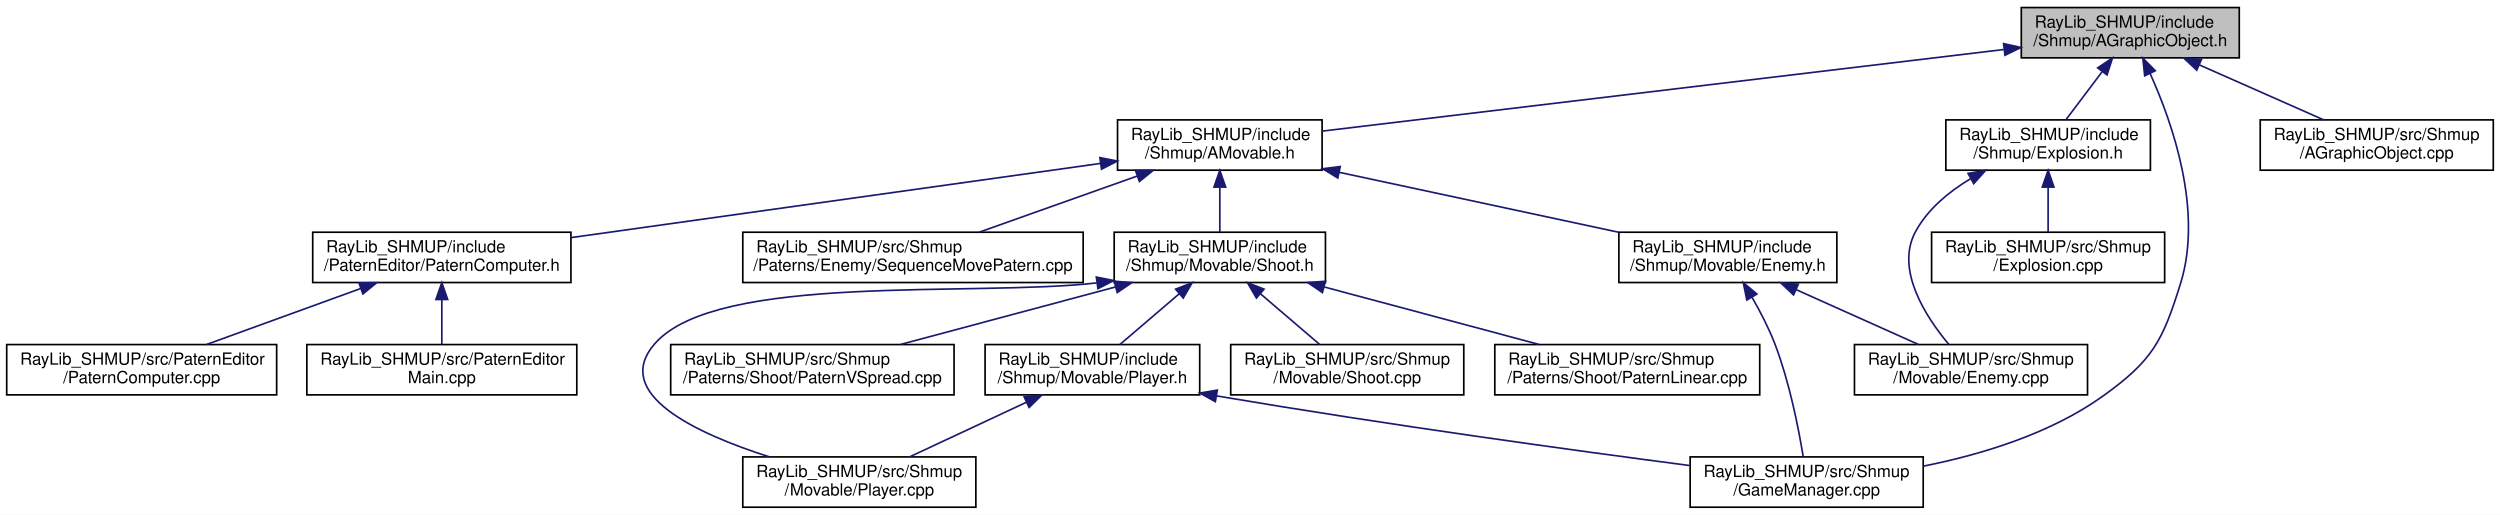
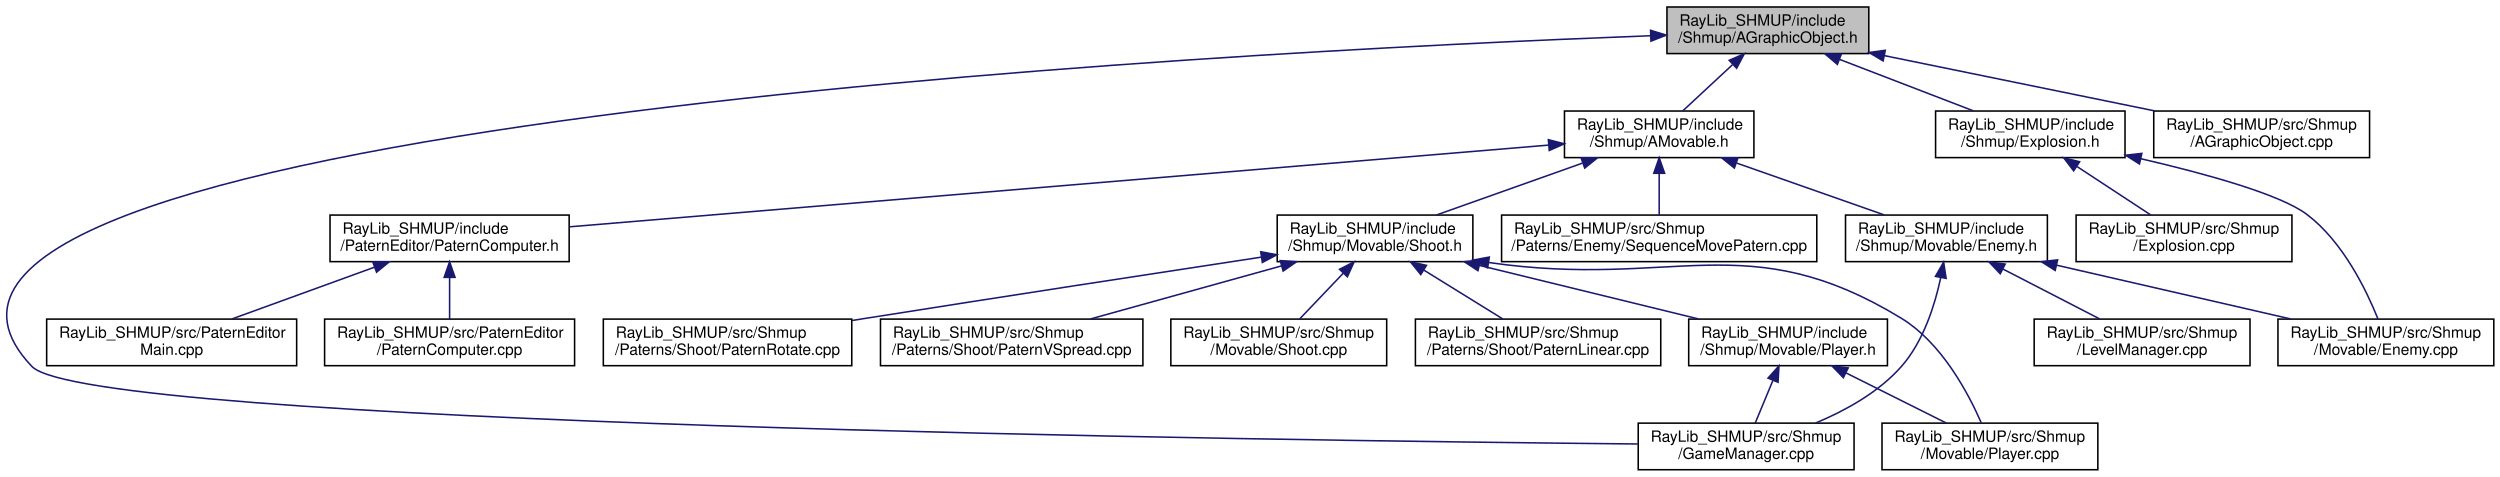
- <svg xmlns="http://www.w3.org/2000/svg" xmlns:xlink="http://www.w3.org/1999/xlink" width="1491pt" height="307pt" viewBox="0.00 0.00 1491.00 307.00">
+ <svg xmlns="http://www.w3.org/2000/svg" xmlns:xlink="http://www.w3.org/1999/xlink" width="1610pt" height="307pt" viewBox="0.00 0.00 1610.05 307.00">
  <g id="graph0" class="graph" transform="scale(1 1) rotate(0) translate(4 303)">
-     <polygon fill="white" stroke="transparent" points="-4,4 -4,-303 1487,-303 1487,4 -4,4" />
+     <polygon fill="white" stroke="transparent" points="-4,4 -4,-303 1606.05,-303 1606.05,4 -4,4" />
    <g id="node1" class="node">
      <g id="a_node1">
        <a xlink:title=" ">
-           <polygon fill="#bfbfbf" stroke="black" points="1201.5,-268.5 1201.5,-298.5 1331.5,-298.5 1331.5,-268.5 1201.5,-268.5" />
-           <text text-anchor="start" x="1209.5" y="-286.5" font-family="Helvetica,sans-Serif" font-size="10.00">RayLib_SHMUP/include</text>
-           <text text-anchor="middle" x="1266.5" y="-275.5" font-family="Helvetica,sans-Serif" font-size="10.00">/Shmup/AGraphicObject.h</text>
+           <polygon fill="#bfbfbf" stroke="black" points="1069.55,-268.5 1069.55,-298.5 1199.55,-298.5 1199.55,-268.5 1069.55,-268.5" />
+           <text text-anchor="start" x="1077.55" y="-286.5" font-family="Helvetica,sans-Serif" font-size="10.00">RayLib_SHMUP/include</text>
+           <text text-anchor="middle" x="1134.55" y="-275.5" font-family="Helvetica,sans-Serif" font-size="10.00">/Shmup/AGraphicObject.h</text>
        </a>
      </g>
    </g>
    <g id="node2" class="node">
      <g id="a_node2">
        <a xlink:href="../../db/d1b/_a_movable_8h.html" target="_top" xlink:title=" ">
-           <polygon fill="white" stroke="black" points="662.5,-201.5 662.5,-231.5 784.5,-231.5 784.5,-201.5 662.5,-201.5" />
-           <text text-anchor="start" x="670.5" y="-219.5" font-family="Helvetica,sans-Serif" font-size="10.00">RayLib_SHMUP/include</text>
-           <text text-anchor="middle" x="723.5" y="-208.5" font-family="Helvetica,sans-Serif" font-size="10.00">/Shmup/AMovable.h</text>
+           <polygon fill="white" stroke="black" points="1003.55,-201.5 1003.55,-231.5 1125.55,-231.5 1125.55,-201.5 1003.55,-201.5" />
+           <text text-anchor="start" x="1011.55" y="-219.5" font-family="Helvetica,sans-Serif" font-size="10.00">RayLib_SHMUP/include</text>
+           <text text-anchor="middle" x="1064.55" y="-208.5" font-family="Helvetica,sans-Serif" font-size="10.00">/Shmup/AMovable.h</text>
        </a>
      </g>
    </g>
    <g id="edge1" class="edge">
-       <path fill="none" stroke="midnightblue" d="M1191.06,-273.47C1082.59,-260.48 884.65,-236.79 784.71,-224.83" />
-       <polygon fill="midnightblue" stroke="midnightblue" points="1190.93,-276.98 1201.27,-274.69 1191.76,-270.03 1190.93,-276.98" />
+       <path fill="none" stroke="midnightblue" d="M1111.74,-261.31C1101.24,-251.56 1089.06,-240.26 1079.71,-231.58" />
+       <polygon fill="midnightblue" stroke="midnightblue" points="1109.66,-264.16 1119.37,-268.4 1114.42,-259.03 1109.66,-264.16" />
    </g>
    <g id="node7" class="node">
      <g id="a_node7">
        <a xlink:href="../../d2/d2e/_game_manager_8cpp.html" target="_top" xlink:title=" ">
-           <polygon fill="white" stroke="black" points="1004,-0.5 1004,-30.5 1143,-30.5 1143,-0.5 1004,-0.5" />
-           <text text-anchor="start" x="1012" y="-18.5" font-family="Helvetica,sans-Serif" font-size="10.00">RayLib_SHMUP/src/Shmup</text>
-           <text text-anchor="middle" x="1073.5" y="-7.5" font-family="Helvetica,sans-Serif" font-size="10.00">/GameManager.cpp</text>
-         </a>
-       </g>
-     </g>
-     <g id="edge21" class="edge">
-       <path fill="none" stroke="midnightblue" d="M1278.28,-259.24C1291.65,-229.69 1309.94,-177.33 1296.5,-134 1285.8,-99.5 1279.82,-88.09 1250.5,-67 1219.11,-44.42 1177.85,-31.91 1143.06,-24.98" />
-       <polygon fill="midnightblue" stroke="midnightblue" points="1275.09,-257.8 1273.99,-268.34 1281.42,-260.79 1275.09,-257.8" />
-     </g>
-     <g id="node16" class="node">
-       <g id="a_node16">
-         <a xlink:href="../../d9/dee/_explosion_8h.html" target="_top" xlink:title=" ">
-           <polygon fill="white" stroke="black" points="1156.5,-201.5 1156.5,-231.5 1278.5,-231.5 1278.5,-201.5 1156.5,-201.5" />
-           <text text-anchor="start" x="1164.5" y="-219.5" font-family="Helvetica,sans-Serif" font-size="10.00">RayLib_SHMUP/include</text>
-           <text text-anchor="middle" x="1217.5" y="-208.5" font-family="Helvetica,sans-Serif" font-size="10.00">/Shmup/Explosion.h</text>
-         </a>
-       </g>
-     </g>
-     <g id="edge17" class="edge">
-       <path fill="none" stroke="midnightblue" d="M1249.66,-260.16C1242.51,-250.68 1234.4,-239.92 1228.11,-231.58" />
-       <polygon fill="midnightblue" stroke="midnightblue" points="1247.05,-262.52 1255.87,-268.4 1252.64,-258.3 1247.05,-262.52" />
+           <polygon fill="white" stroke="black" points="1051.05,-0.5 1051.05,-30.5 1190.05,-30.5 1190.05,-0.5 1051.05,-0.5" />
+           <text text-anchor="start" x="1059.05" y="-18.5" font-family="Helvetica,sans-Serif" font-size="10.00">RayLib_SHMUP/src/Shmup</text>
+           <text text-anchor="middle" x="1120.55" y="-7.5" font-family="Helvetica,sans-Serif" font-size="10.00">/GameManager.cpp</text>
+         </a>
+       </g>
+     </g>
+     <g id="edge23" class="edge">
+       <path fill="none" stroke="midnightblue" d="M1058.86,-279.99C784.73,-269.61 -132.41,-222.93 16.55,-67 52.34,-29.54 813.69,-19.34 1050.74,-17.07" />
+       <polygon fill="midnightblue" stroke="midnightblue" points="1058.99,-283.5 1069.11,-280.37 1059.25,-276.5 1058.99,-283.5" />
    </g>
    <g id="node18" class="node">
      <g id="a_node18">
+         <a xlink:href="../../d9/dee/_explosion_8h.html" target="_top" xlink:title=" ">
+           <polygon fill="white" stroke="black" points="1242.55,-201.5 1242.55,-231.5 1364.55,-231.5 1364.55,-201.5 1242.55,-201.5" />
+           <text text-anchor="start" x="1250.55" y="-219.5" font-family="Helvetica,sans-Serif" font-size="10.00">RayLib_SHMUP/include</text>
+           <text text-anchor="middle" x="1303.55" y="-208.5" font-family="Helvetica,sans-Serif" font-size="10.00">/Shmup/Explosion.h</text>
+         </a>
+       </g>
+     </g>
+     <g id="edge19" class="edge">
+       <path fill="none" stroke="midnightblue" d="M1180.88,-264.68C1207.99,-254.26 1241.72,-241.28 1266.96,-231.58" />
+       <polygon fill="midnightblue" stroke="midnightblue" points="1179.3,-261.54 1171.22,-268.4 1181.81,-268.07 1179.3,-261.54" />
+     </g>
+     <g id="node20" class="node">
+       <g id="a_node20">
        <a xlink:href="../../de/d53/_a_graphic_object_8cpp.html" target="_top" xlink:title=" ">
-           <polygon fill="white" stroke="black" points="1344,-201.5 1344,-231.5 1483,-231.5 1483,-201.5 1344,-201.5" />
-           <text text-anchor="start" x="1352" y="-219.5" font-family="Helvetica,sans-Serif" font-size="10.00">RayLib_SHMUP/src/Shmup</text>
-           <text text-anchor="middle" x="1413.5" y="-208.5" font-family="Helvetica,sans-Serif" font-size="10.00">/AGraphicObject.cpp</text>
-         </a>
-       </g>
-     </g>
-     <g id="edge20" class="edge">
-       <path fill="none" stroke="midnightblue" d="M1307.73,-264.27C1331.14,-253.92 1360.01,-241.15 1381.67,-231.58" />
-       <polygon fill="midnightblue" stroke="midnightblue" points="1306.13,-261.15 1298.4,-268.4 1308.96,-267.55 1306.13,-261.15" />
+           <polygon fill="white" stroke="black" points="1383.05,-201.5 1383.05,-231.5 1522.05,-231.5 1522.05,-201.5 1383.05,-201.5" />
+           <text text-anchor="start" x="1391.05" y="-219.5" font-family="Helvetica,sans-Serif" font-size="10.00">RayLib_SHMUP/src/Shmup</text>
+           <text text-anchor="middle" x="1452.55" y="-208.5" font-family="Helvetica,sans-Serif" font-size="10.00">/AGraphicObject.cpp</text>
+         </a>
+       </g>
+     </g>
+     <g id="edge22" class="edge">
+       <path fill="none" stroke="midnightblue" d="M1209.66,-267.15C1262.49,-256.35 1332.63,-242.01 1383.95,-231.52" />
+       <polygon fill="midnightblue" stroke="midnightblue" points="1208.77,-263.76 1199.67,-269.19 1210.17,-270.62 1208.77,-263.76" />
    </g>
    <g id="node3" class="node">
      <g id="a_node3">
        <a xlink:href="../../d3/d22/_patern_computer_8h.html" target="_top" xlink:title=" ">
-           <polygon fill="white" stroke="black" points="182.5,-134.5 182.5,-164.5 336.5,-164.5 336.5,-134.5 182.5,-134.5" />
-           <text text-anchor="start" x="190.5" y="-152.5" font-family="Helvetica,sans-Serif" font-size="10.00">RayLib_SHMUP/include</text>
-           <text text-anchor="middle" x="259.5" y="-141.5" font-family="Helvetica,sans-Serif" font-size="10.00">/PaternEditor/PaternComputer.h</text>
+           <polygon fill="white" stroke="black" points="208.55,-134.5 208.55,-164.5 362.55,-164.5 362.55,-134.5 208.55,-134.5" />
+           <text text-anchor="start" x="216.55" y="-152.5" font-family="Helvetica,sans-Serif" font-size="10.00">RayLib_SHMUP/include</text>
+           <text text-anchor="middle" x="285.55" y="-141.5" font-family="Helvetica,sans-Serif" font-size="10.00">/PaternEditor/PaternComputer.h</text>
        </a>
      </g>
    </g>
    <g id="edge2" class="edge">
-       <path fill="none" stroke="midnightblue" d="M652.25,-205.52C566.9,-193.56 424.48,-173.61 336.62,-161.3" />
-       <polygon fill="midnightblue" stroke="midnightblue" points="651.97,-209.01 662.36,-206.94 652.95,-202.08 651.97,-209.01" />
+       <path fill="none" stroke="midnightblue" d="M993.22,-209.55C846.92,-197.34 513.97,-169.56 362.79,-156.94" />
+       <polygon fill="midnightblue" stroke="midnightblue" points="993.17,-213.06 1003.43,-210.4 993.75,-206.08 993.17,-213.06" />
    </g>
    <g id="node6" class="node">
      <g id="a_node6">
        <a xlink:href="../../d4/d1e/_enemy_8h.html" target="_top" xlink:title=" ">
-           <polygon fill="white" stroke="black" points="961.5,-134.5 961.5,-164.5 1091.5,-164.5 1091.5,-134.5 961.5,-134.5" />
-           <text text-anchor="start" x="969.5" y="-152.5" font-family="Helvetica,sans-Serif" font-size="10.00">RayLib_SHMUP/include</text>
-           <text text-anchor="middle" x="1026.5" y="-141.5" font-family="Helvetica,sans-Serif" font-size="10.00">/Shmup/Movable/Enemy.h</text>
+           <polygon fill="white" stroke="black" points="1184.55,-134.5 1184.55,-164.5 1314.55,-164.5 1314.55,-134.5 1184.55,-134.5" />
+           <text text-anchor="start" x="1192.55" y="-152.5" font-family="Helvetica,sans-Serif" font-size="10.00">RayLib_SHMUP/include</text>
+           <text text-anchor="middle" x="1249.55" y="-141.5" font-family="Helvetica,sans-Serif" font-size="10.00">/Shmup/Movable/Enemy.h</text>
        </a>
      </g>
    </g>
    <g id="edge5" class="edge">
-       <path fill="none" stroke="midnightblue" d="M794.67,-200.23C845.13,-189.41 912.3,-175 961.34,-164.48" />
-       <polygon fill="midnightblue" stroke="midnightblue" points="793.86,-196.83 784.82,-202.35 795.33,-203.67 793.86,-196.83" />
-     </g>
-     <g id="node9" class="node">
-       <g id="a_node9">
+       <path fill="none" stroke="midnightblue" d="M1114.49,-197.96C1144.29,-187.48 1181.63,-174.37 1209.49,-164.58" />
+       <polygon fill="midnightblue" stroke="midnightblue" points="1112.97,-194.78 1104.7,-201.4 1115.29,-201.38 1112.97,-194.78" />
+     </g>
+     <g id="node10" class="node">
+       <g id="a_node10">
        <a xlink:href="../../de/d15/_shoot_8h.html" target="_top" xlink:title=" ">
-           <polygon fill="white" stroke="black" points="660.5,-134.5 660.5,-164.5 786.5,-164.5 786.5,-134.5 660.5,-134.5" />
-           <text text-anchor="start" x="668.5" y="-152.5" font-family="Helvetica,sans-Serif" font-size="10.00">RayLib_SHMUP/include</text>
-           <text text-anchor="middle" x="723.5" y="-141.5" font-family="Helvetica,sans-Serif" font-size="10.00">/Shmup/Movable/Shoot.h</text>
-         </a>
-       </g>
-     </g>
-     <g id="edge8" class="edge">
-       <path fill="none" stroke="midnightblue" d="M723.5,-191.11C723.5,-182.15 723.5,-172.32 723.5,-164.58" />
-       <polygon fill="midnightblue" stroke="midnightblue" points="720,-191.4 723.5,-201.4 727,-191.4 720,-191.4" />
-     </g>
-     <g id="node15" class="node">
-       <g id="a_node15">
+           <polygon fill="white" stroke="black" points="818.55,-134.5 818.55,-164.5 944.55,-164.5 944.55,-134.5 818.55,-134.5" />
+           <text text-anchor="start" x="826.55" y="-152.5" font-family="Helvetica,sans-Serif" font-size="10.00">RayLib_SHMUP/include</text>
+           <text text-anchor="middle" x="881.55" y="-141.5" font-family="Helvetica,sans-Serif" font-size="10.00">/Shmup/Movable/Shoot.h</text>
+         </a>
+       </g>
+     </g>
+     <g id="edge9" class="edge">
+       <path fill="none" stroke="midnightblue" d="M1015.16,-197.96C985.68,-187.48 948.74,-174.37 921.18,-164.58" />
+       <polygon fill="midnightblue" stroke="midnightblue" points="1014.25,-201.35 1024.85,-201.4 1016.59,-194.75 1014.25,-201.35" />
+     </g>
+     <g id="node17" class="node">
+       <g id="a_node17">
        <a xlink:href="../../df/d32/_sequence_move_patern_8cpp.html" target="_top" xlink:title=" ">
-           <polygon fill="white" stroke="black" points="439,-134.5 439,-164.5 642,-164.5 642,-134.5 439,-134.5" />
-           <text text-anchor="start" x="447" y="-152.5" font-family="Helvetica,sans-Serif" font-size="10.00">RayLib_SHMUP/src/Shmup</text>
-           <text text-anchor="middle" x="540.5" y="-141.5" font-family="Helvetica,sans-Serif" font-size="10.00">/Paterns/Enemy/SequenceMovePatern.cpp</text>
-         </a>
-       </g>
-     </g>
-     <g id="edge16" class="edge">
-       <path fill="none" stroke="midnightblue" d="M674.1,-197.96C644.63,-187.48 607.69,-174.37 580.13,-164.58" />
-       <polygon fill="midnightblue" stroke="midnightblue" points="673.2,-201.35 683.79,-201.4 675.54,-194.75 673.2,-201.35" />
+           <polygon fill="white" stroke="black" points="963.05,-134.5 963.05,-164.5 1166.05,-164.5 1166.05,-134.5 963.05,-134.5" />
+           <text text-anchor="start" x="971.05" y="-152.5" font-family="Helvetica,sans-Serif" font-size="10.00">RayLib_SHMUP/src/Shmup</text>
+           <text text-anchor="middle" x="1064.55" y="-141.5" font-family="Helvetica,sans-Serif" font-size="10.00">/Paterns/Enemy/SequenceMovePatern.cpp</text>
+         </a>
+       </g>
+     </g>
+     <g id="edge18" class="edge">
+       <path fill="none" stroke="midnightblue" d="M1064.55,-191.11C1064.55,-182.15 1064.55,-172.32 1064.55,-164.58" />
+       <polygon fill="midnightblue" stroke="midnightblue" points="1061.05,-191.4 1064.55,-201.4 1068.05,-191.4 1061.05,-191.4" />
    </g>
    <g id="node4" class="node">
      <g id="a_node4">
        <a xlink:href="../../d3/d32/_patern_computer_8cpp.html" target="_top" xlink:title=" ">
-           <polygon fill="white" stroke="black" points="0,-67.5 0,-97.5 161,-97.5 161,-67.5 0,-67.5" />
-           <text text-anchor="start" x="8" y="-85.5" font-family="Helvetica,sans-Serif" font-size="10.00">RayLib_SHMUP/src/PaternEditor</text>
-           <text text-anchor="middle" x="80.5" y="-74.5" font-family="Helvetica,sans-Serif" font-size="10.00">/PaternComputer.cpp</text>
+           <polygon fill="white" stroke="black" points="205.05,-67.5 205.05,-97.5 366.05,-97.5 366.05,-67.5 205.05,-67.5" />
+           <text text-anchor="start" x="213.05" y="-85.5" font-family="Helvetica,sans-Serif" font-size="10.00">RayLib_SHMUP/src/PaternEditor</text>
+           <text text-anchor="middle" x="285.55" y="-74.5" font-family="Helvetica,sans-Serif" font-size="10.00">/PaternComputer.cpp</text>
        </a>
      </g>
    </g>
    <g id="edge3" class="edge">
-       <path fill="none" stroke="midnightblue" d="M211.18,-130.96C182.35,-120.48 146.22,-107.37 119.26,-97.58" />
-       <polygon fill="midnightblue" stroke="midnightblue" points="210.07,-134.27 220.66,-134.4 212.45,-127.69 210.07,-134.27" />
+       <path fill="none" stroke="midnightblue" d="M285.55,-124.11C285.55,-115.15 285.55,-105.32 285.55,-97.58" />
+       <polygon fill="midnightblue" stroke="midnightblue" points="282.05,-124.4 285.55,-134.4 289.05,-124.4 282.05,-124.4" />
    </g>
    <g id="node5" class="node">
      <g id="a_node5">
        <a xlink:href="../../d5/d58/_patern_editor_main_8cpp.html" target="_top" xlink:title=" ">
-           <polygon fill="white" stroke="black" points="179,-67.5 179,-97.5 340,-97.5 340,-67.5 179,-67.5" />
-           <text text-anchor="start" x="187" y="-85.5" font-family="Helvetica,sans-Serif" font-size="10.00">RayLib_SHMUP/src/PaternEditor</text>
-           <text text-anchor="middle" x="259.5" y="-74.5" font-family="Helvetica,sans-Serif" font-size="10.00">Main.cpp</text>
+           <polygon fill="white" stroke="black" points="26.05,-67.5 26.05,-97.5 187.05,-97.5 187.05,-67.5 26.05,-67.5" />
+           <text text-anchor="start" x="34.05" y="-85.5" font-family="Helvetica,sans-Serif" font-size="10.00">RayLib_SHMUP/src/PaternEditor</text>
+           <text text-anchor="middle" x="106.55" y="-74.5" font-family="Helvetica,sans-Serif" font-size="10.00">Main.cpp</text>
        </a>
      </g>
    </g>
    <g id="edge4" class="edge">
-       <path fill="none" stroke="midnightblue" d="M259.5,-124.11C259.5,-115.15 259.5,-105.32 259.5,-97.58" />
-       <polygon fill="midnightblue" stroke="midnightblue" points="256,-124.4 259.5,-134.4 263,-124.4 256,-124.4" />
+       <path fill="none" stroke="midnightblue" d="M237.24,-130.96C208.4,-120.48 172.28,-107.37 145.32,-97.58" />
+       <polygon fill="midnightblue" stroke="midnightblue" points="236.12,-134.27 246.71,-134.4 238.51,-127.69 236.12,-134.27" />
    </g>
    <g id="edge6" class="edge">
-       <path fill="none" stroke="midnightblue" d="M1040.97,-125.59C1045.81,-117.16 1050.89,-107.38 1054.5,-98 1063.27,-75.22 1068.71,-47.24 1071.42,-30.7" />
-       <polygon fill="midnightblue" stroke="midnightblue" points="1037.81,-124.05 1035.69,-134.43 1043.82,-127.64 1037.81,-124.05" />
+       <path fill="none" stroke="midnightblue" d="M1245.85,-124.09C1242.08,-106.47 1234.7,-83.05 1220.55,-67 1205.89,-50.37 1184.46,-38.53 1165.19,-30.52" />
+       <polygon fill="midnightblue" stroke="midnightblue" points="1242.46,-125.01 1247.75,-134.19 1249.34,-123.72 1242.46,-125.01" />
    </g>
    <g id="node8" class="node">
      <g id="a_node8">
+         <a xlink:href="../../df/dd2/_level_manager_8cpp.html" target="_top" xlink:title=" ">
+           <polygon fill="white" stroke="black" points="1306.05,-67.5 1306.05,-97.5 1445.05,-97.5 1445.05,-67.5 1306.05,-67.5" />
+           <text text-anchor="start" x="1314.05" y="-85.5" font-family="Helvetica,sans-Serif" font-size="10.00">RayLib_SHMUP/src/Shmup</text>
+           <text text-anchor="middle" x="1375.55" y="-74.5" font-family="Helvetica,sans-Serif" font-size="10.00">/LevelManager.cpp</text>
+         </a>
+       </g>
+     </g>
+     <g id="edge7" class="edge">
+       <path fill="none" stroke="midnightblue" d="M1285.97,-129.71C1305.84,-119.46 1330.03,-106.98 1348.27,-97.58" />
+       <polygon fill="midnightblue" stroke="midnightblue" points="1284.18,-126.7 1276.89,-134.4 1287.39,-132.92 1284.18,-126.7" />
+     </g>
+     <g id="node9" class="node">
+       <g id="a_node9">
        <a xlink:href="../../de/d34/_enemy_8cpp.html" target="_top" xlink:title=" ">
-           <polygon fill="white" stroke="black" points="1102,-67.5 1102,-97.5 1241,-97.5 1241,-67.5 1102,-67.5" />
-           <text text-anchor="start" x="1110" y="-85.5" font-family="Helvetica,sans-Serif" font-size="10.00">RayLib_SHMUP/src/Shmup</text>
-           <text text-anchor="middle" x="1171.5" y="-74.5" font-family="Helvetica,sans-Serif" font-size="10.00">/Movable/Enemy.cpp</text>
-         </a>
-       </g>
-     </g>
-     <g id="edge7" class="edge">
-       <path fill="none" stroke="midnightblue" d="M1067.17,-130.27C1090.26,-119.92 1118.74,-107.15 1140.1,-97.58" />
-       <polygon fill="midnightblue" stroke="midnightblue" points="1065.66,-127.11 1057.96,-134.4 1068.52,-133.5 1065.66,-127.11" />
-     </g>
-     <g id="node10" class="node">
-       <g id="a_node10">
-         <a xlink:href="../../d1/d39/_player_8h.html" target="_top" xlink:title=" ">
-           <polygon fill="white" stroke="black" points="583.5,-67.5 583.5,-97.5 711.5,-97.5 711.5,-67.5 583.5,-67.5" />
-           <text text-anchor="start" x="591.5" y="-85.5" font-family="Helvetica,sans-Serif" font-size="10.00">RayLib_SHMUP/include</text>
-           <text text-anchor="middle" x="647.5" y="-74.5" font-family="Helvetica,sans-Serif" font-size="10.00">/Shmup/Movable/Player.h</text>
-         </a>
-       </g>
-     </g>
-     <g id="edge9" class="edge">
-       <path fill="none" stroke="midnightblue" d="M699.39,-127.88C687.84,-118.01 674.31,-106.43 663.96,-97.58" />
-       <polygon fill="midnightblue" stroke="midnightblue" points="697.13,-130.56 707.01,-134.4 701.68,-125.24 697.13,-130.56" />
+           <polygon fill="white" stroke="black" points="1463.05,-67.5 1463.05,-97.5 1602.05,-97.5 1602.05,-67.5 1463.05,-67.5" />
+           <text text-anchor="start" x="1471.05" y="-85.5" font-family="Helvetica,sans-Serif" font-size="10.00">RayLib_SHMUP/src/Shmup</text>
+           <text text-anchor="middle" x="1532.55" y="-74.5" font-family="Helvetica,sans-Serif" font-size="10.00">/Movable/Enemy.cpp</text>
+         </a>
+       </g>
+     </g>
+     <g id="edge8" class="edge">
+       <path fill="none" stroke="midnightblue" d="M1320.58,-132.19C1366.93,-121.54 1426.82,-107.78 1471.12,-97.61" />
+       <polygon fill="midnightblue" stroke="midnightblue" points="1319.58,-128.83 1310.61,-134.48 1321.14,-135.65 1319.58,-128.83" />
    </g>
    <g id="node11" class="node">
      <g id="a_node11">
-         <a xlink:href="../../d2/d82/_player_8cpp.html" target="_top" xlink:title=" ">
-           <polygon fill="white" stroke="black" points="439,-0.5 439,-30.5 578,-30.5 578,-0.5 439,-0.5" />
-           <text text-anchor="start" x="447" y="-18.5" font-family="Helvetica,sans-Serif" font-size="10.00">RayLib_SHMUP/src/Shmup</text>
-           <text text-anchor="middle" x="508.5" y="-7.5" font-family="Helvetica,sans-Serif" font-size="10.00">/Movable/Player.cpp</text>
-         </a>
-       </g>
-     </g>
-     <g id="edge12" class="edge">
-       <path fill="none" stroke="midnightblue" d="M650.03,-134.27C576.76,-125.81 423.61,-140.52 386.5,-98 360.45,-68.16 411.06,-44.5 454.81,-30.52" />
-       <polygon fill="midnightblue" stroke="midnightblue" points="649.85,-137.77 660.23,-135.69 650.81,-130.84 649.85,-137.77" />
+         <a xlink:href="../../d1/d39/_player_8h.html" target="_top" xlink:title=" ">
+           <polygon fill="white" stroke="black" points="1083.55,-67.5 1083.55,-97.5 1211.55,-97.5 1211.55,-67.5 1083.55,-67.5" />
+           <text text-anchor="start" x="1091.55" y="-85.5" font-family="Helvetica,sans-Serif" font-size="10.00">RayLib_SHMUP/include</text>
+           <text text-anchor="middle" x="1147.55" y="-74.5" font-family="Helvetica,sans-Serif" font-size="10.00">/Shmup/Movable/Player.h</text>
+         </a>
+       </g>
+     </g>
+     <g id="edge10" class="edge">
+       <path fill="none" stroke="midnightblue" d="M948.87,-132.05C992.35,-121.43 1048.35,-107.74 1089.81,-97.61" />
+       <polygon fill="midnightblue" stroke="midnightblue" points="947.83,-128.7 938.94,-134.48 949.49,-135.5 947.83,-128.7" />
    </g>
    <g id="node12" class="node">
      <g id="a_node12">
-         <a xlink:href="../../d6/dae/_shoot_8cpp.html" target="_top" xlink:title=" ">
-           <polygon fill="white" stroke="black" points="730,-67.5 730,-97.5 869,-97.5 869,-67.5 730,-67.5" />
-           <text text-anchor="start" x="738" y="-85.5" font-family="Helvetica,sans-Serif" font-size="10.00">RayLib_SHMUP/src/Shmup</text>
-           <text text-anchor="middle" x="799.5" y="-74.5" font-family="Helvetica,sans-Serif" font-size="10.00">/Movable/Shoot.cpp</text>
+         <a xlink:href="../../d2/d82/_player_8cpp.html" target="_top" xlink:title=" ">
+           <polygon fill="white" stroke="black" points="1208.05,-0.5 1208.05,-30.5 1347.05,-30.5 1347.05,-0.5 1208.05,-0.5" />
+           <text text-anchor="start" x="1216.05" y="-18.5" font-family="Helvetica,sans-Serif" font-size="10.00">RayLib_SHMUP/src/Shmup</text>
+           <text text-anchor="middle" x="1277.55" y="-7.5" font-family="Helvetica,sans-Serif" font-size="10.00">/Movable/Player.cpp</text>
        </a>
      </g>
    </g>
    <g id="edge13" class="edge">
-       <path fill="none" stroke="midnightblue" d="M747.61,-127.88C759.16,-118.01 772.69,-106.43 783.04,-97.58" />
-       <polygon fill="midnightblue" stroke="midnightblue" points="745.32,-125.24 739.99,-134.4 749.87,-130.56 745.32,-125.24" />
+       <path fill="none" stroke="midnightblue" d="M954.96,-133.93C1074.23,-116.61 1121.1,-158.6 1220.55,-98 1246.5,-82.19 1263.71,-49.6 1271.94,-30.77" />
+       <polygon fill="midnightblue" stroke="midnightblue" points="954.06,-130.53 944.73,-135.54 955.15,-137.45 954.06,-130.53" />
    </g>
    <g id="node13" class="node">
      <g id="a_node13">
-         <a xlink:href="../../dc/dac/_patern_linear_8cpp.html" target="_top" xlink:title=" ">
-           <polygon fill="white" stroke="black" points="887.5,-67.5 887.5,-97.5 1045.5,-97.5 1045.5,-67.5 887.5,-67.5" />
-           <text text-anchor="start" x="895.5" y="-85.5" font-family="Helvetica,sans-Serif" font-size="10.00">RayLib_SHMUP/src/Shmup</text>
-           <text text-anchor="middle" x="966.5" y="-74.5" font-family="Helvetica,sans-Serif" font-size="10.00">/Paterns/Shoot/PaternLinear.cpp</text>
+         <a xlink:href="../../d6/dae/_shoot_8cpp.html" target="_top" xlink:title=" ">
+           <polygon fill="white" stroke="black" points="750.05,-67.5 750.05,-97.5 889.05,-97.5 889.05,-67.5 750.05,-67.5" />
+           <text text-anchor="start" x="758.05" y="-85.5" font-family="Helvetica,sans-Serif" font-size="10.00">RayLib_SHMUP/src/Shmup</text>
+           <text text-anchor="middle" x="819.55" y="-74.5" font-family="Helvetica,sans-Serif" font-size="10.00">/Movable/Shoot.cpp</text>
        </a>
      </g>
    </g>
    <g id="edge14" class="edge">
-       <path fill="none" stroke="midnightblue" d="M785.75,-131.85C825.36,-121.25 876.11,-107.68 913.75,-97.61" />
-       <polygon fill="midnightblue" stroke="midnightblue" points="784.68,-128.51 775.93,-134.48 786.49,-135.27 784.68,-128.51" />
+       <path fill="none" stroke="midnightblue" d="M861.07,-127.02C851.83,-117.34 841.18,-106.17 832.98,-97.58" />
+       <polygon fill="midnightblue" stroke="midnightblue" points="858.67,-129.58 868.1,-134.4 863.73,-124.74 858.67,-129.58" />
    </g>
    <g id="node14" class="node">
      <g id="a_node14">
+         <a xlink:href="../../dc/dac/_patern_linear_8cpp.html" target="_top" xlink:title=" ">
+           <polygon fill="white" stroke="black" points="907.55,-67.5 907.55,-97.5 1065.55,-97.5 1065.55,-67.5 907.55,-67.5" />
+           <text text-anchor="start" x="915.55" y="-85.5" font-family="Helvetica,sans-Serif" font-size="10.00">RayLib_SHMUP/src/Shmup</text>
+           <text text-anchor="middle" x="986.55" y="-74.5" font-family="Helvetica,sans-Serif" font-size="10.00">/Paterns/Shoot/PaternLinear.cpp</text>
+         </a>
+       </g>
+     </g>
+     <g id="edge15" class="edge">
+       <path fill="none" stroke="midnightblue" d="M913.03,-129.02C929.37,-118.9 948.96,-106.77 963.82,-97.58" />
+       <polygon fill="midnightblue" stroke="midnightblue" points="911,-126.16 904.34,-134.4 914.68,-132.11 911,-126.16" />
+     </g>
+     <g id="node15" class="node">
+       <g id="a_node15">
+         <a xlink:href="../../d8/d91/_patern_rotate_8cpp.html" target="_top" xlink:title=" ">
+           <polygon fill="white" stroke="black" points="384.55,-67.5 384.55,-97.5 544.55,-97.5 544.55,-67.5 384.55,-67.5" />
+           <text text-anchor="start" x="392.55" y="-85.5" font-family="Helvetica,sans-Serif" font-size="10.00">RayLib_SHMUP/src/Shmup</text>
+           <text text-anchor="middle" x="464.55" y="-74.5" font-family="Helvetica,sans-Serif" font-size="10.00">/Paterns/Shoot/PaternRotate.cpp</text>
+         </a>
+       </g>
+     </g>
+     <g id="edge16" class="edge">
+       <path fill="none" stroke="midnightblue" d="M808.38,-137.42C741.89,-127.31 641.1,-111.87 553.55,-98 550.62,-97.53 547.62,-97.06 544.6,-96.58" />
+       <polygon fill="midnightblue" stroke="midnightblue" points="807.93,-140.89 818.34,-138.94 808.98,-133.97 807.93,-140.89" />
+     </g>
+     <g id="node16" class="node">
+       <g id="a_node16">
        <a xlink:href="../../db/db4/_patern_v_spread_8cpp.html" target="_top" xlink:title=" ">
-           <polygon fill="white" stroke="black" points="396,-67.5 396,-97.5 565,-97.5 565,-67.5 396,-67.5" />
-           <text text-anchor="start" x="404" y="-85.5" font-family="Helvetica,sans-Serif" font-size="10.00">RayLib_SHMUP/src/Shmup</text>
-           <text text-anchor="middle" x="480.5" y="-74.5" font-family="Helvetica,sans-Serif" font-size="10.00">/Paterns/Shoot/PaternVSpread.cpp</text>
-         </a>
-       </g>
-     </g>
-     <g id="edge15" class="edge">
-       <path fill="none" stroke="midnightblue" d="M661.25,-131.85C621.64,-121.25 570.89,-107.68 533.25,-97.61" />
-       <polygon fill="midnightblue" stroke="midnightblue" points="660.51,-135.27 671.07,-134.48 662.32,-128.51 660.51,-135.27" />
-     </g>
-     <g id="edge10" class="edge">
-       <path fill="none" stroke="midnightblue" d="M721.6,-66.87C825.52,-49.31 934.56,-34.38 1003.67,-25.36" />
-       <polygon fill="midnightblue" stroke="midnightblue" points="720.83,-63.45 711.56,-68.57 722,-70.35 720.83,-63.45" />
+           <polygon fill="white" stroke="black" points="563.05,-67.5 563.05,-97.5 732.05,-97.5 732.05,-67.5 563.05,-67.5" />
+           <text text-anchor="start" x="571.05" y="-85.5" font-family="Helvetica,sans-Serif" font-size="10.00">RayLib_SHMUP/src/Shmup</text>
+           <text text-anchor="middle" x="647.55" y="-74.5" font-family="Helvetica,sans-Serif" font-size="10.00">/Paterns/Shoot/PaternVSpread.cpp</text>
+         </a>
+       </g>
+     </g>
+     <g id="edge17" class="edge">
+       <path fill="none" stroke="midnightblue" d="M821.13,-131.71C783.05,-121.14 734.44,-107.63 698.35,-97.61" />
+       <polygon fill="midnightblue" stroke="midnightblue" points="820.5,-135.17 831.07,-134.48 822.37,-128.43 820.5,-135.17" />
    </g>
    <g id="edge11" class="edge">
-       <path fill="none" stroke="midnightblue" d="M608.22,-63.13C586.13,-52.8 558.99,-40.11 538.6,-30.58" />
-       <polygon fill="midnightblue" stroke="midnightblue" points="606.8,-66.33 617.34,-67.4 609.76,-59.99 606.8,-66.33" />
-     </g>
-     <g id="edge19" class="edge">
-       <path fill="none" stroke="midnightblue" d="M1171.23,-196.41C1158.3,-188.67 1145.81,-178.34 1138.5,-165 1126.11,-142.37 1144.46,-114.1 1158.36,-97.5" />
-       <polygon fill="midnightblue" stroke="midnightblue" points="1169.74,-199.59 1180.19,-201.36 1173.13,-193.46 1169.74,-199.59" />
-     </g>
-     <g id="node17" class="node">
-       <g id="a_node17">
+       <path fill="none" stroke="midnightblue" d="M1137.79,-57.99C1133.97,-48.8 1129.72,-38.58 1126.4,-30.58" />
+       <polygon fill="midnightblue" stroke="midnightblue" points="1134.63,-59.5 1141.7,-67.4 1141.09,-56.82 1134.63,-59.5" />
+     </g>
+     <g id="edge12" class="edge">
+       <path fill="none" stroke="midnightblue" d="M1184.85,-62.85C1205.4,-52.58 1230.5,-40.03 1249.4,-30.58" />
+       <polygon fill="midnightblue" stroke="midnightblue" points="1183.14,-59.79 1175.76,-67.4 1186.27,-66.05 1183.14,-59.79" />
+     </g>
+     <g id="edge21" class="edge">
+       <path fill="none" stroke="midnightblue" d="M1374.78,-200.78C1416.54,-191.11 1464.37,-177.9 1481.55,-165 1504.91,-147.46 1520.17,-115.82 1527.48,-97.55" />
+       <polygon fill="midnightblue" stroke="midnightblue" points="1373.85,-197.4 1364.88,-203.04 1375.41,-204.23 1373.85,-197.4" />
+     </g>
+     <g id="node19" class="node">
+       <g id="a_node19">
        <a xlink:href="../../d5/d01/_explosion_8cpp.html" target="_top" xlink:title=" ">
-           <polygon fill="white" stroke="black" points="1148,-134.5 1148,-164.5 1287,-164.5 1287,-134.5 1148,-134.5" />
-           <text text-anchor="start" x="1156" y="-152.5" font-family="Helvetica,sans-Serif" font-size="10.00">RayLib_SHMUP/src/Shmup</text>
-           <text text-anchor="middle" x="1217.5" y="-141.5" font-family="Helvetica,sans-Serif" font-size="10.00">/Explosion.cpp</text>
-         </a>
-       </g>
-     </g>
-     <g id="edge18" class="edge">
-       <path fill="none" stroke="midnightblue" d="M1217.5,-191.11C1217.5,-182.15 1217.5,-172.32 1217.5,-164.58" />
-       <polygon fill="midnightblue" stroke="midnightblue" points="1214,-191.4 1217.5,-201.4 1221,-191.4 1214,-191.4" />
+           <polygon fill="white" stroke="black" points="1333.05,-134.5 1333.05,-164.5 1472.05,-164.5 1472.05,-134.5 1333.05,-134.5" />
+           <text text-anchor="start" x="1341.05" y="-152.5" font-family="Helvetica,sans-Serif" font-size="10.00">RayLib_SHMUP/src/Shmup</text>
+           <text text-anchor="middle" x="1402.55" y="-141.5" font-family="Helvetica,sans-Serif" font-size="10.00">/Explosion.cpp</text>
+         </a>
+       </g>
+     </g>
+     <g id="edge20" class="edge">
+       <path fill="none" stroke="midnightblue" d="M1333.66,-195.73C1348.98,-185.68 1367.24,-173.68 1381.11,-164.58" />
+       <polygon fill="midnightblue" stroke="midnightblue" points="1331.47,-192.98 1325.04,-201.4 1335.32,-198.83 1331.47,-192.98" />
    </g>
  </g>
</svg>
